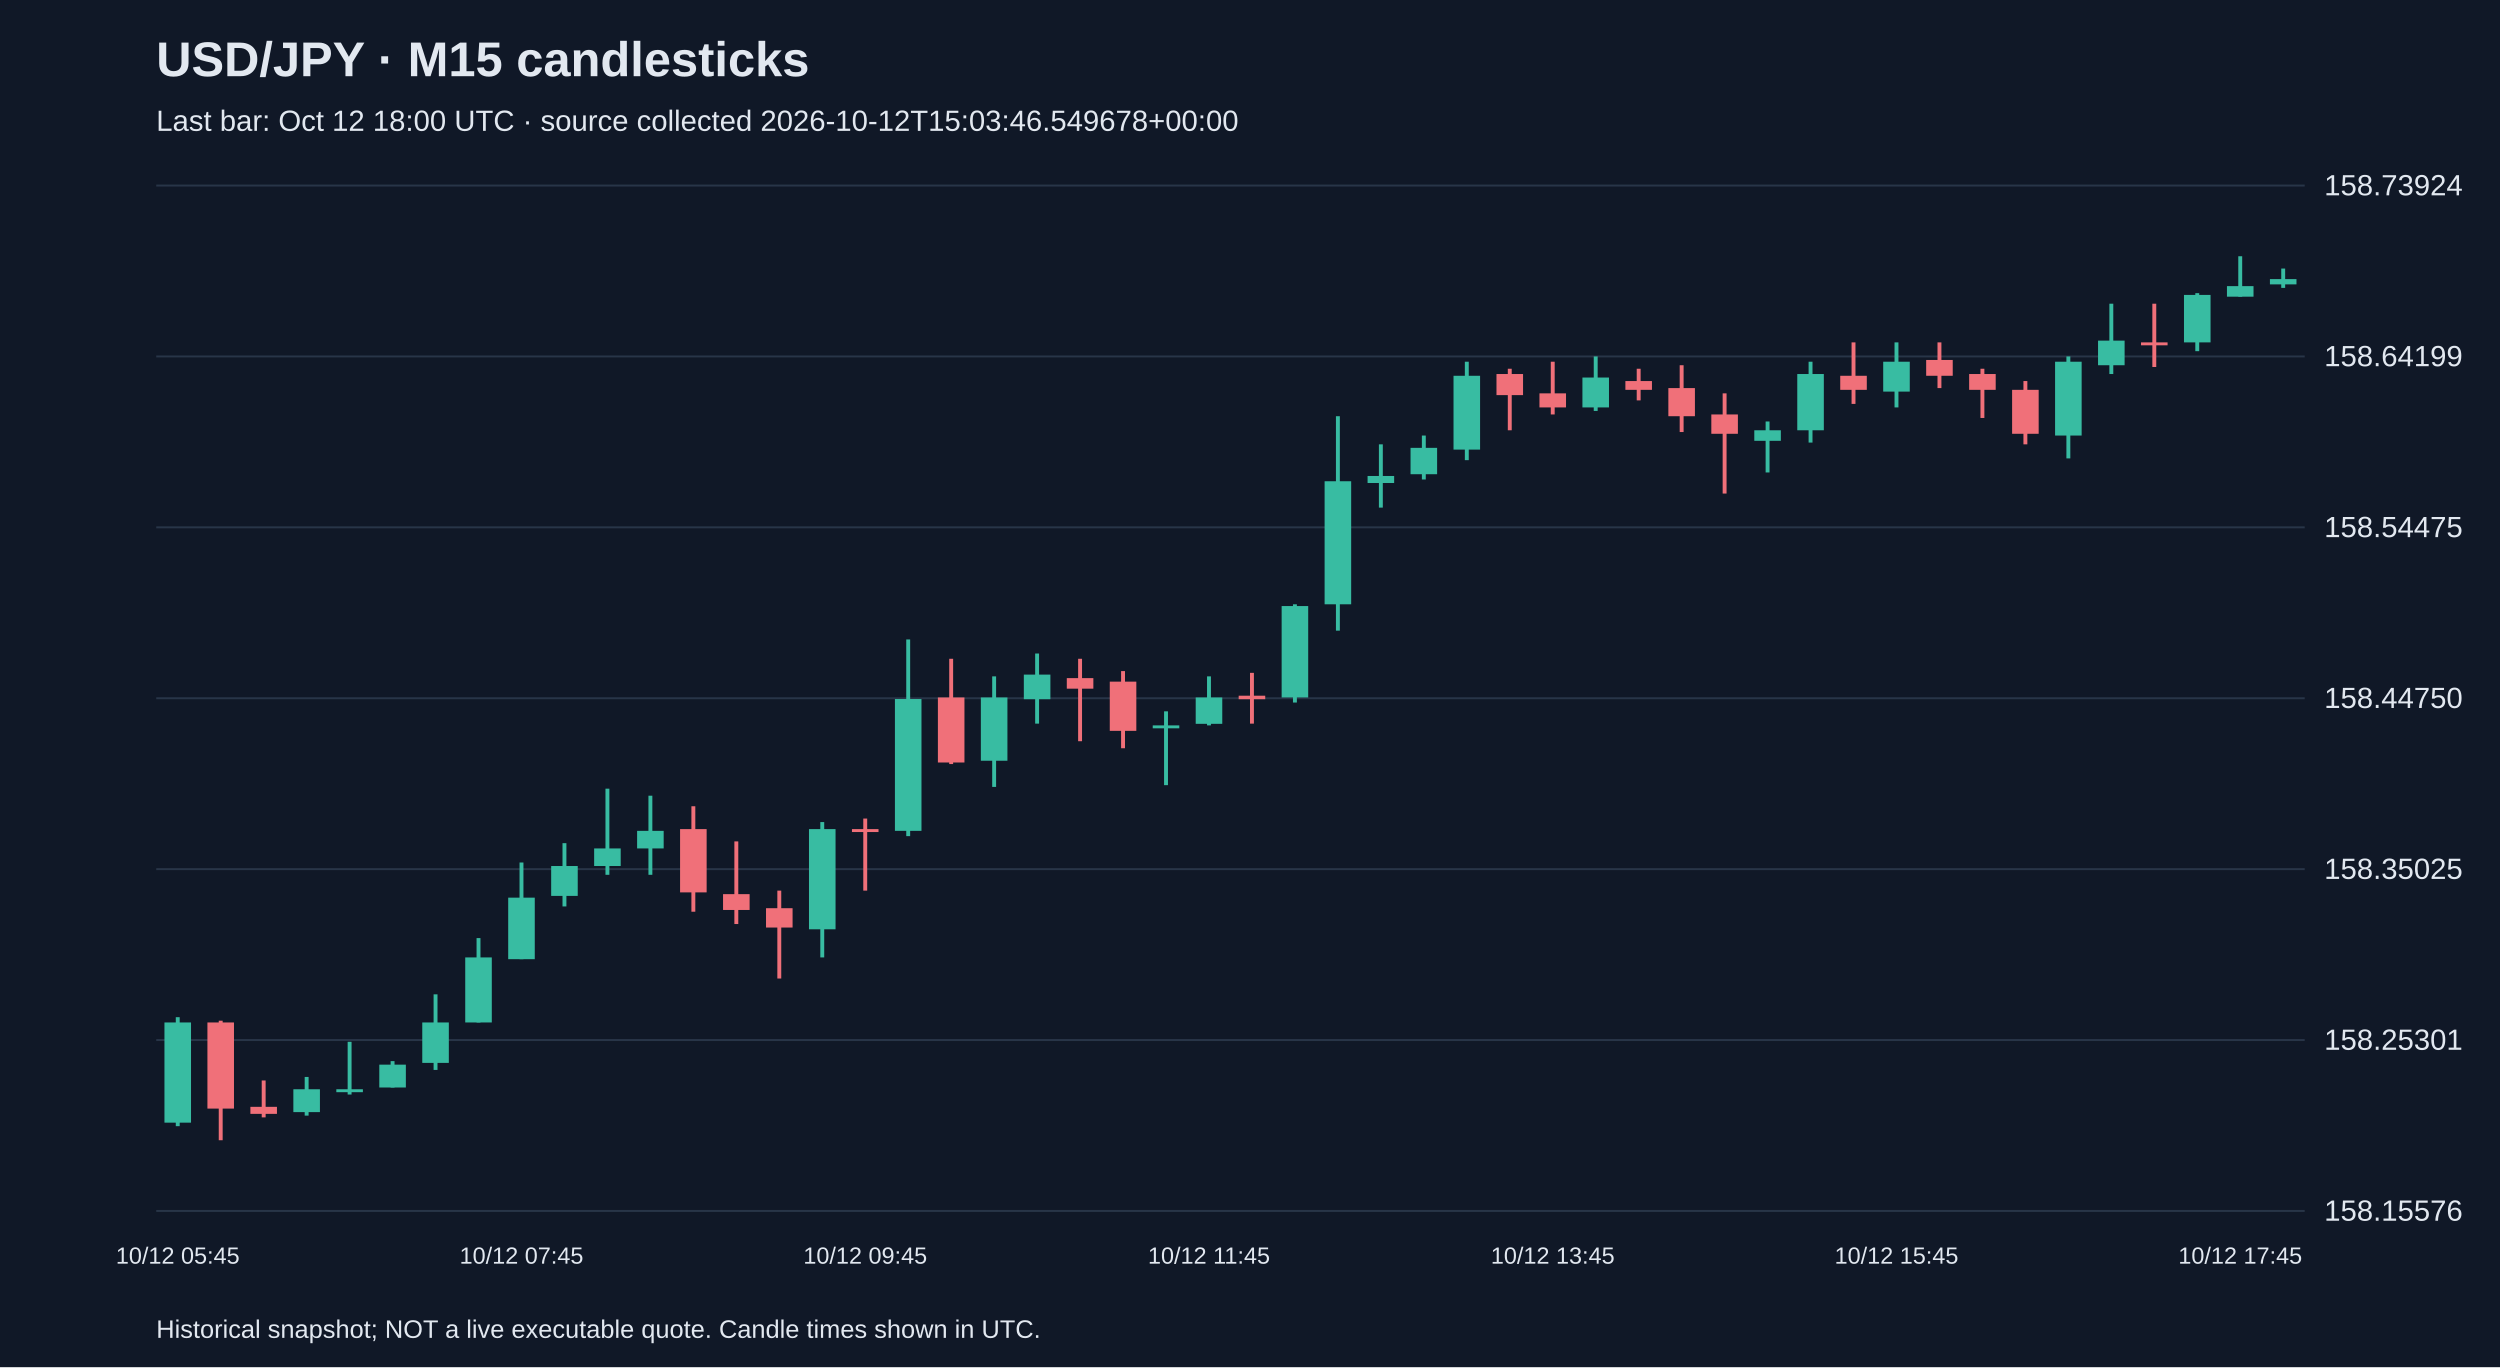
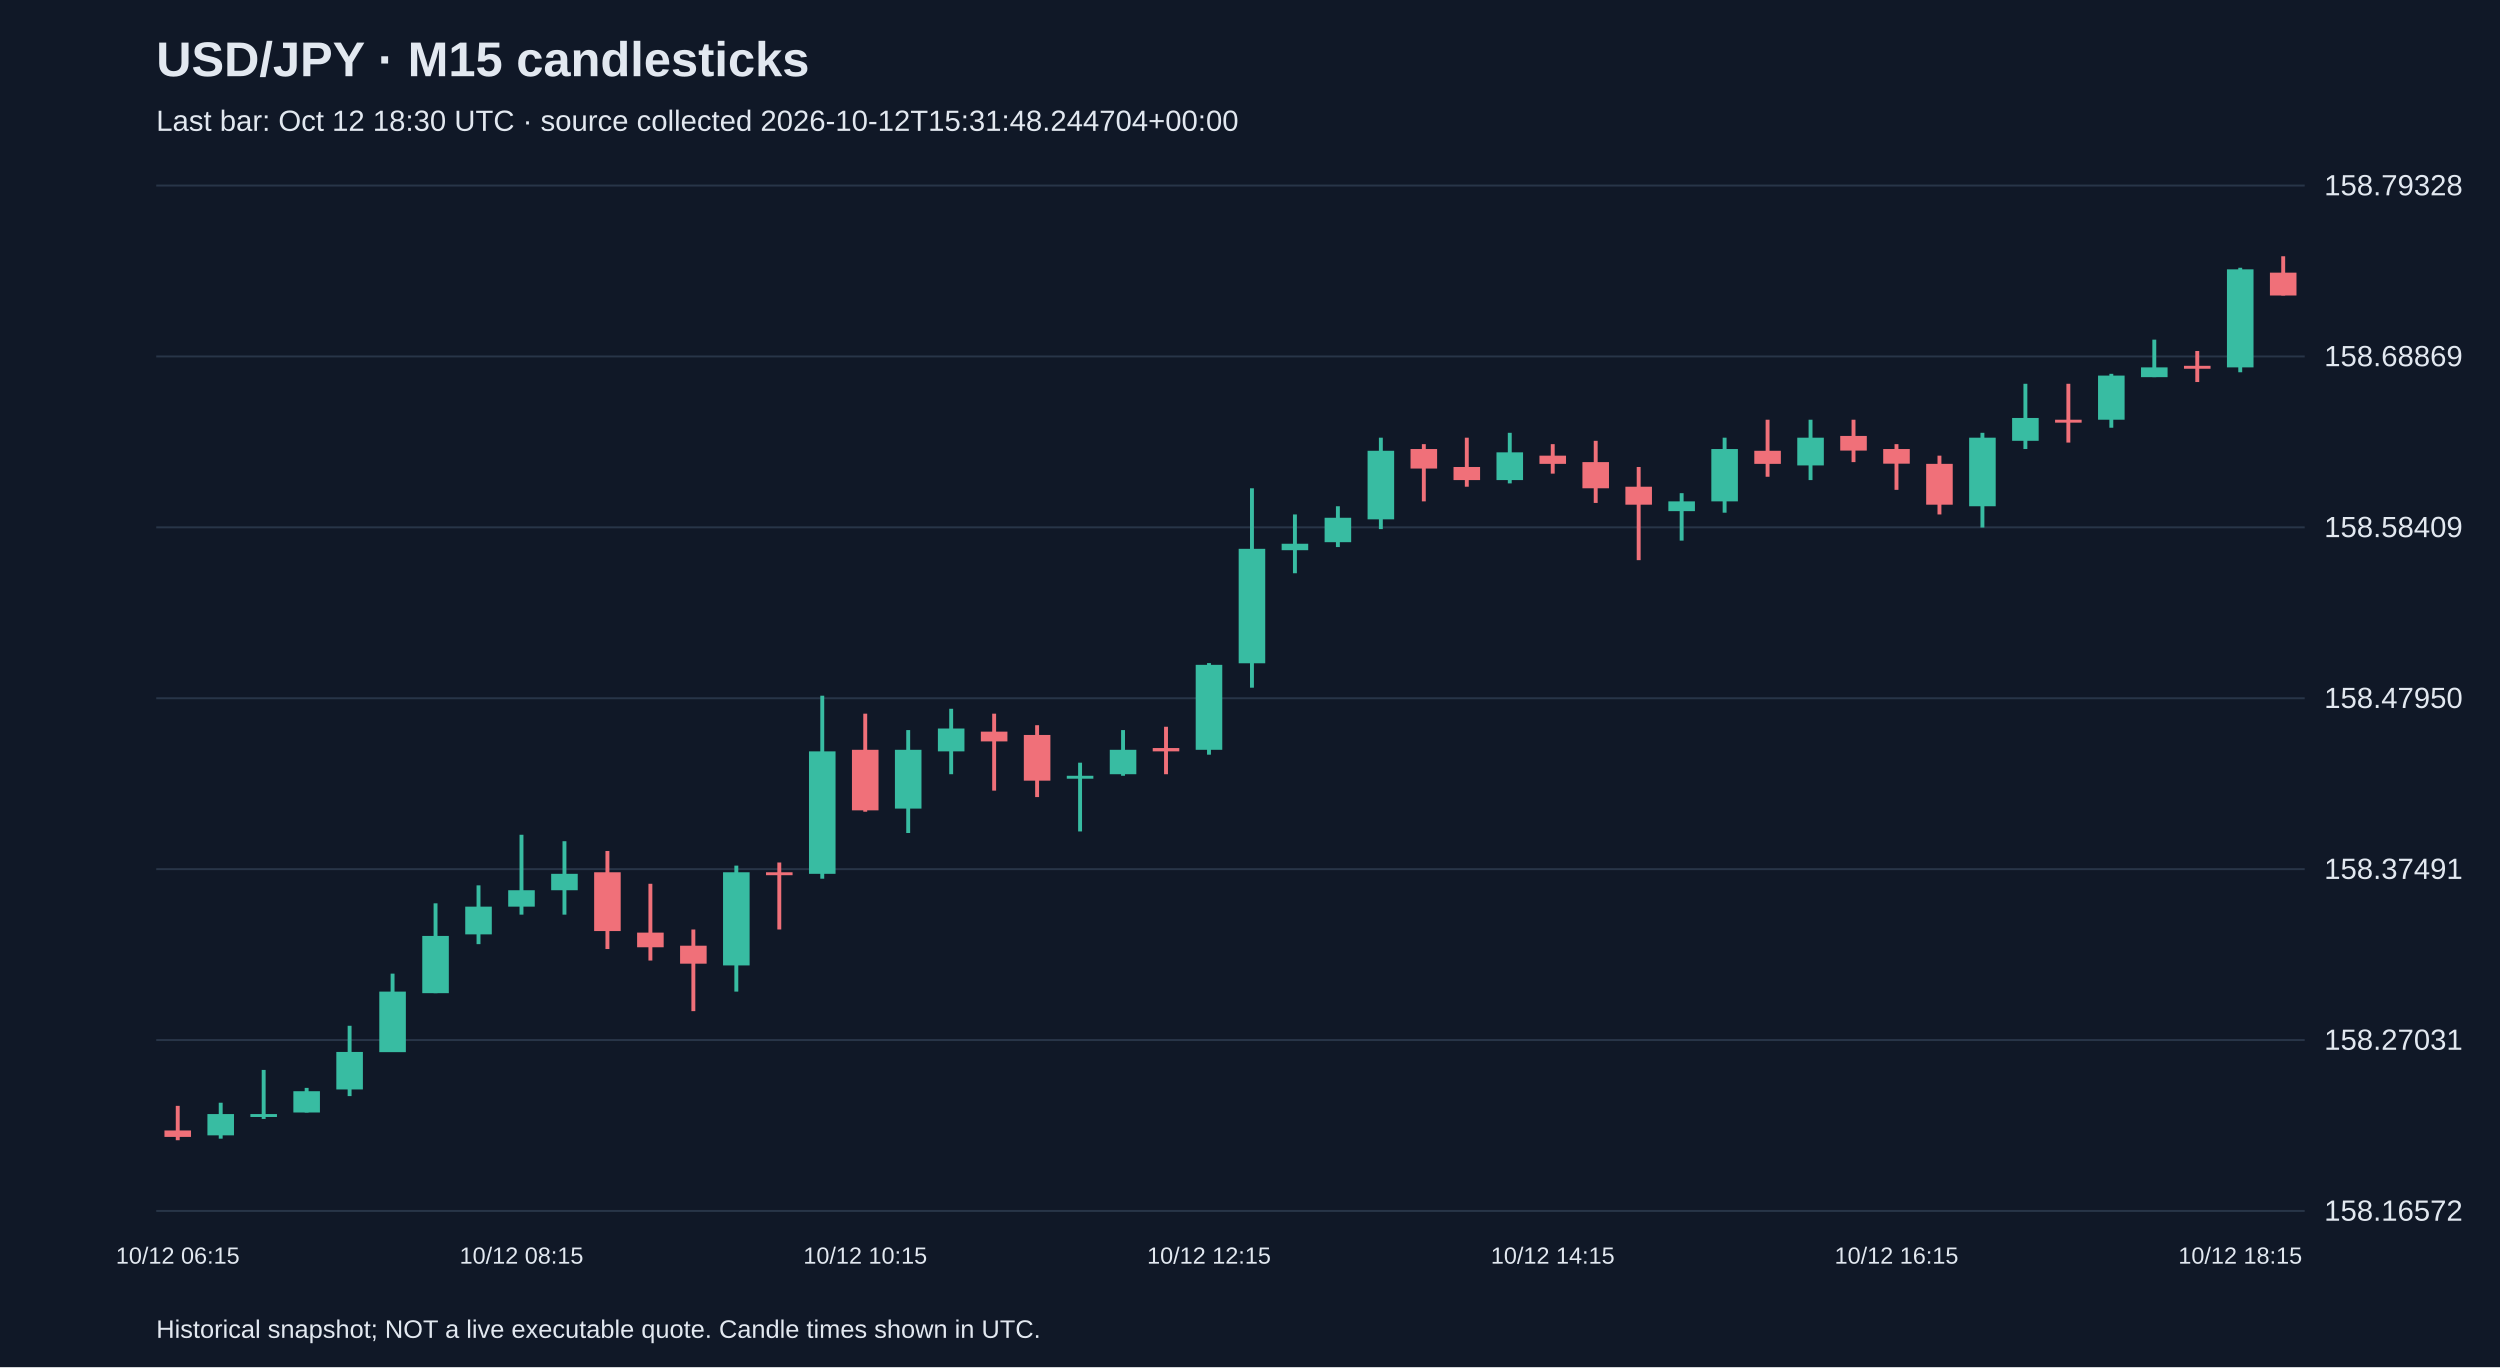
<svg xmlns="http://www.w3.org/2000/svg" viewBox="0 0 1280 700">
  <rect width="100%" height="100%" fill="#101827" />
  <style>text{font-family:Arial,sans-serif;fill:#e2e8f0}</style>
  <text x="80" y="39" font-size="25" font-weight="bold">USD/JPY · M15 candlesticks</text>
-   <text x="80" y="67" font-size="15" fill="#a6b1c5">Last bar: Oct 12 18:00 UTC · source collected 2026-10-12T15:03:46.549678+00:00</text>
+   <text x="80" y="67" font-size="15" fill="#a6b1c5">Last bar: Oct 12 18:30 UTC · source collected 2026-10-12T15:31:48.244704+00:00</text>
  <line x1="80" y1="620.0" x2="1180" y2="620.0" stroke="#283548" />
-   <text x="1190" y="625.0" font-size="15">158.15576</text>
+   <text x="1190" y="625.0" font-size="15">158.16572</text>
  <line x1="80" y1="532.5" x2="1180" y2="532.5" stroke="#283548" />
-   <text x="1190" y="537.5" font-size="15">158.25301</text>
+   <text x="1190" y="537.5" font-size="15">158.27031</text>
  <line x1="80" y1="445.0" x2="1180" y2="445.0" stroke="#283548" />
-   <text x="1190" y="450.0" font-size="15">158.35025</text>
+   <text x="1190" y="450.0" font-size="15">158.37491</text>
  <line x1="80" y1="357.5" x2="1180" y2="357.5" stroke="#283548" />
-   <text x="1190" y="362.5" font-size="15">158.44750</text>
+   <text x="1190" y="362.5" font-size="15">158.47950</text>
  <line x1="80" y1="270.0" x2="1180" y2="270.0" stroke="#283548" />
-   <text x="1190" y="275.0" font-size="15">158.54475</text>
+   <text x="1190" y="275.0" font-size="15">158.58409</text>
  <line x1="80" y1="182.5" x2="1180" y2="182.5" stroke="#283548" />
-   <text x="1190" y="187.5" font-size="15">158.64199</text>
+   <text x="1190" y="187.5" font-size="15">158.68869</text>
  <line x1="80" y1="95.0" x2="1180" y2="95.0" stroke="#283548" />
-   <text x="1190" y="100.0" font-size="15">158.73924</text>
-   <line x1="91.0" y1="520.8" x2="91.0" y2="576.6" stroke="#38bca2" stroke-width="2" />
-   <rect x="84.2" y="523.5" width="13.6" height="51.3" fill="#38bca2" />
-   <text x="91.0" y="647" text-anchor="middle" font-size="12">10/12 05:45</text>
-   <line x1="113.0" y1="522.6" x2="113.0" y2="583.8" stroke="#f07079" stroke-width="2" />
-   <rect x="106.2" y="523.5" width="13.6" height="44.1" fill="#f07079" />
-   <line x1="135.0" y1="553.2" x2="135.0" y2="572.1" stroke="#f07079" stroke-width="2" />
-   <rect x="128.2" y="566.7" width="13.6" height="3.6" fill="#f07079" />
-   <line x1="157.0" y1="551.4" x2="157.0" y2="571.2" stroke="#38bca2" stroke-width="2" />
-   <rect x="150.2" y="557.7" width="13.6" height="11.7" fill="#38bca2" />
-   <line x1="179.0" y1="533.4" x2="179.0" y2="560.4" stroke="#38bca2" stroke-width="2" />
-   <rect x="172.2" y="557.7" width="13.6" height="1.5" fill="#38bca2" />
-   <line x1="201.0" y1="543.3" x2="201.0" y2="556.8" stroke="#38bca2" stroke-width="2" />
-   <rect x="194.2" y="545.1" width="13.6" height="11.7" fill="#38bca2" />
-   <line x1="223.0" y1="509.1" x2="223.0" y2="547.8" stroke="#38bca2" stroke-width="2" />
-   <rect x="216.2" y="523.5" width="13.6" height="20.7" fill="#38bca2" />
-   <line x1="245.0" y1="480.3" x2="245.0" y2="523.5" stroke="#38bca2" stroke-width="2" />
-   <rect x="238.2" y="490.2" width="13.6" height="33.3" fill="#38bca2" />
-   <line x1="267.0" y1="441.6" x2="267.0" y2="491.1" stroke="#38bca2" stroke-width="2" />
-   <rect x="260.2" y="459.6" width="13.6" height="31.5" fill="#38bca2" />
-   <text x="267.0" y="647" text-anchor="middle" font-size="12">10/12 07:45</text>
-   <line x1="289.0" y1="431.7" x2="289.0" y2="464.1" stroke="#38bca2" stroke-width="2" />
-   <rect x="282.2" y="443.4" width="13.6" height="15.3" fill="#38bca2" />
-   <line x1="311.0" y1="403.8" x2="311.0" y2="447.9" stroke="#38bca2" stroke-width="2" />
-   <rect x="304.2" y="434.4" width="13.6" height="9.0" fill="#38bca2" />
-   <line x1="333.0" y1="407.4" x2="333.0" y2="447.9" stroke="#38bca2" stroke-width="2" />
-   <rect x="326.2" y="425.4" width="13.6" height="9.0" fill="#38bca2" />
-   <line x1="355.0" y1="412.8" x2="355.0" y2="466.8" stroke="#f07079" stroke-width="2" />
-   <rect x="348.2" y="424.5" width="13.6" height="32.4" fill="#f07079" />
-   <line x1="377.0" y1="430.8" x2="377.0" y2="473.1" stroke="#f07079" stroke-width="2" />
-   <rect x="370.2" y="457.8" width="13.6" height="8.1" fill="#f07079" />
-   <line x1="399.0" y1="456.0" x2="399.0" y2="501.0" stroke="#f07079" stroke-width="2" />
-   <rect x="392.2" y="465.0" width="13.6" height="9.9" fill="#f07079" />
-   <line x1="421.0" y1="420.9" x2="421.0" y2="490.2" stroke="#38bca2" stroke-width="2" />
-   <rect x="414.2" y="424.5" width="13.6" height="51.3" fill="#38bca2" />
-   <line x1="443.0" y1="419.1" x2="443.0" y2="456.0" stroke="#f07079" stroke-width="2" />
-   <rect x="436.2" y="424.5" width="13.6" height="1.5" fill="#f07079" />
-   <text x="443.0" y="647" text-anchor="middle" font-size="12">10/12 09:45</text>
-   <line x1="465.0" y1="327.4" x2="465.0" y2="428.1" stroke="#38bca2" stroke-width="2" />
-   <rect x="458.2" y="357.9" width="13.6" height="67.5" fill="#38bca2" />
-   <line x1="487.0" y1="337.3" x2="487.0" y2="391.2" stroke="#f07079" stroke-width="2" />
-   <rect x="480.2" y="357.1" width="13.6" height="33.3" fill="#f07079" />
-   <line x1="509.0" y1="346.3" x2="509.0" y2="402.9" stroke="#38bca2" stroke-width="2" />
-   <rect x="502.2" y="357.1" width="13.6" height="32.4" fill="#38bca2" />
-   <line x1="531.0" y1="334.6" x2="531.0" y2="370.5" stroke="#38bca2" stroke-width="2" />
-   <rect x="524.2" y="345.4" width="13.6" height="12.6" fill="#38bca2" />
-   <line x1="553.0" y1="337.3" x2="553.0" y2="379.5" stroke="#f07079" stroke-width="2" />
-   <rect x="546.2" y="347.2" width="13.6" height="5.4" fill="#f07079" />
-   <line x1="575.0" y1="343.6" x2="575.0" y2="383.1" stroke="#f07079" stroke-width="2" />
-   <rect x="568.2" y="349.0" width="13.6" height="25.2" fill="#f07079" />
-   <line x1="597.0" y1="364.2" x2="597.0" y2="402.0" stroke="#38bca2" stroke-width="2" />
-   <rect x="590.2" y="371.4" width="13.6" height="1.5" fill="#38bca2" />
-   <line x1="619.0" y1="346.3" x2="619.0" y2="371.4" stroke="#38bca2" stroke-width="2" />
-   <rect x="612.2" y="357.1" width="13.6" height="13.5" fill="#38bca2" />
-   <text x="619.0" y="647" text-anchor="middle" font-size="12">10/12 11:45</text>
-   <line x1="641.0" y1="344.5" x2="641.0" y2="370.5" stroke="#f07079" stroke-width="2" />
-   <rect x="634.2" y="356.2" width="13.6" height="1.8" fill="#f07079" />
-   <line x1="663.0" y1="309.4" x2="663.0" y2="359.7" stroke="#38bca2" stroke-width="2" />
-   <rect x="656.2" y="310.3" width="13.6" height="46.8" fill="#38bca2" />
-   <line x1="685.0" y1="213.1" x2="685.0" y2="322.9" stroke="#38bca2" stroke-width="2" />
-   <rect x="678.2" y="246.4" width="13.6" height="63.0" fill="#38bca2" />
-   <line x1="707.0" y1="227.5" x2="707.0" y2="259.9" stroke="#38bca2" stroke-width="2" />
-   <rect x="700.2" y="243.7" width="13.6" height="3.6" fill="#38bca2" />
-   <line x1="729.0" y1="223.0" x2="729.0" y2="245.5" stroke="#38bca2" stroke-width="2" />
-   <rect x="722.2" y="229.3" width="13.6" height="13.5" fill="#38bca2" />
-   <line x1="751.0" y1="185.2" x2="751.0" y2="235.6" stroke="#38bca2" stroke-width="2" />
-   <rect x="744.2" y="192.4" width="13.6" height="37.8" fill="#38bca2" />
-   <line x1="773.0" y1="188.8" x2="773.0" y2="220.3" stroke="#f07079" stroke-width="2" />
-   <rect x="766.2" y="191.5" width="13.6" height="10.8" fill="#f07079" />
-   <line x1="795.0" y1="185.2" x2="795.0" y2="212.2" stroke="#f07079" stroke-width="2" />
-   <rect x="788.2" y="201.4" width="13.6" height="7.2" fill="#f07079" />
-   <text x="795.0" y="647" text-anchor="middle" font-size="12">10/12 13:45</text>
-   <line x1="817.0" y1="182.5" x2="817.0" y2="210.4" stroke="#38bca2" stroke-width="2" />
-   <rect x="810.2" y="193.3" width="13.6" height="15.3" fill="#38bca2" />
-   <line x1="839.0" y1="188.8" x2="839.0" y2="205.0" stroke="#f07079" stroke-width="2" />
-   <rect x="832.2" y="195.1" width="13.6" height="4.5" fill="#f07079" />
-   <line x1="861.0" y1="187.0" x2="861.0" y2="221.2" stroke="#f07079" stroke-width="2" />
-   <rect x="854.2" y="198.7" width="13.6" height="14.4" fill="#f07079" />
-   <line x1="883.0" y1="201.4" x2="883.0" y2="252.7" stroke="#f07079" stroke-width="2" />
-   <rect x="876.2" y="212.2" width="13.6" height="9.9" fill="#f07079" />
-   <line x1="905.0" y1="215.8" x2="905.0" y2="241.9" stroke="#38bca2" stroke-width="2" />
-   <rect x="898.2" y="220.3" width="13.6" height="5.4" fill="#38bca2" />
-   <line x1="927.0" y1="185.2" x2="927.0" y2="226.6" stroke="#38bca2" stroke-width="2" />
-   <rect x="920.2" y="191.5" width="13.6" height="28.8" fill="#38bca2" />
-   <line x1="949.0" y1="175.3" x2="949.0" y2="206.8" stroke="#f07079" stroke-width="2" />
-   <rect x="942.2" y="192.4" width="13.6" height="7.2" fill="#f07079" />
-   <line x1="971.0" y1="175.3" x2="971.0" y2="208.6" stroke="#38bca2" stroke-width="2" />
-   <rect x="964.2" y="185.2" width="13.6" height="15.3" fill="#38bca2" />
-   <text x="971.0" y="647" text-anchor="middle" font-size="12">10/12 15:45</text>
-   <line x1="993.0" y1="175.3" x2="993.0" y2="198.7" stroke="#f07079" stroke-width="2" />
-   <rect x="986.2" y="184.3" width="13.6" height="8.1" fill="#f07079" />
-   <line x1="1015.0" y1="188.8" x2="1015.0" y2="214.0" stroke="#f07079" stroke-width="2" />
-   <rect x="1008.2" y="191.5" width="13.6" height="8.1" fill="#f07079" />
-   <line x1="1037.0" y1="195.1" x2="1037.0" y2="227.5" stroke="#f07079" stroke-width="2" />
-   <rect x="1030.2" y="199.6" width="13.6" height="22.5" fill="#f07079" />
-   <line x1="1059.0" y1="182.5" x2="1059.0" y2="234.7" stroke="#38bca2" stroke-width="2" />
-   <rect x="1052.2" y="185.2" width="13.6" height="37.8" fill="#38bca2" />
-   <line x1="1081.0" y1="155.5" x2="1081.0" y2="191.5" stroke="#38bca2" stroke-width="2" />
-   <rect x="1074.2" y="174.4" width="13.6" height="12.6" fill="#38bca2" />
-   <line x1="1103.0" y1="155.5" x2="1103.0" y2="187.9" stroke="#f07079" stroke-width="2" />
-   <rect x="1096.2" y="175.3" width="13.6" height="1.5" fill="#f07079" />
-   <line x1="1125.0" y1="150.1" x2="1125.0" y2="179.8" stroke="#38bca2" stroke-width="2" />
-   <rect x="1118.2" y="151.0" width="13.6" height="24.3" fill="#38bca2" />
-   <line x1="1147.0" y1="131.2" x2="1147.0" y2="151.9" stroke="#38bca2" stroke-width="2" />
-   <rect x="1140.2" y="146.5" width="13.6" height="5.4" fill="#38bca2" />
-   <text x="1147.0" y="647" text-anchor="middle" font-size="12">10/12 17:45</text>
-   <line x1="1169.0" y1="137.5" x2="1169.0" y2="147.4" stroke="#38bca2" stroke-width="2" />
-   <rect x="1162.2" y="142.9" width="13.6" height="2.7" fill="#38bca2" />
+   <text x="1190" y="100.0" font-size="15">158.79328</text>
+   <line x1="91.0" y1="566.2" x2="91.0" y2="583.8" stroke="#f07079" stroke-width="2" />
+   <rect x="84.2" y="578.8" width="13.6" height="3.3" fill="#f07079" />
+   <text x="91.0" y="647" text-anchor="middle" font-size="12">10/12 06:15</text>
+   <line x1="113.0" y1="564.6" x2="113.0" y2="583.0" stroke="#38bca2" stroke-width="2" />
+   <rect x="106.2" y="570.4" width="13.6" height="10.9" fill="#38bca2" />
+   <line x1="135.0" y1="547.8" x2="135.0" y2="572.9" stroke="#38bca2" stroke-width="2" />
+   <rect x="128.2" y="570.4" width="13.6" height="1.5" fill="#38bca2" />
+   <line x1="157.0" y1="557.0" x2="157.0" y2="569.6" stroke="#38bca2" stroke-width="2" />
+   <rect x="150.2" y="558.7" width="13.6" height="10.9" fill="#38bca2" />
+   <line x1="179.0" y1="525.2" x2="179.0" y2="561.2" stroke="#38bca2" stroke-width="2" />
+   <rect x="172.2" y="538.6" width="13.6" height="19.2" fill="#38bca2" />
+   <line x1="201.0" y1="498.5" x2="201.0" y2="538.6" stroke="#38bca2" stroke-width="2" />
+   <rect x="194.2" y="507.7" width="13.6" height="31.0" fill="#38bca2" />
+   <line x1="223.0" y1="462.5" x2="223.0" y2="508.5" stroke="#38bca2" stroke-width="2" />
+   <rect x="216.2" y="479.2" width="13.6" height="29.3" fill="#38bca2" />
+   <line x1="245.0" y1="453.3" x2="245.0" y2="483.4" stroke="#38bca2" stroke-width="2" />
+   <rect x="238.2" y="464.2" width="13.6" height="14.2" fill="#38bca2" />
+   <line x1="267.0" y1="427.4" x2="267.0" y2="468.3" stroke="#38bca2" stroke-width="2" />
+   <rect x="260.2" y="455.8" width="13.6" height="8.4" fill="#38bca2" />
+   <text x="267.0" y="647" text-anchor="middle" font-size="12">10/12 08:15</text>
+   <line x1="289.0" y1="430.7" x2="289.0" y2="468.3" stroke="#38bca2" stroke-width="2" />
+   <rect x="282.2" y="447.4" width="13.6" height="8.4" fill="#38bca2" />
+   <line x1="311.0" y1="435.7" x2="311.0" y2="485.9" stroke="#f07079" stroke-width="2" />
+   <rect x="304.2" y="446.6" width="13.6" height="30.1" fill="#f07079" />
+   <line x1="333.0" y1="452.5" x2="333.0" y2="491.8" stroke="#f07079" stroke-width="2" />
+   <rect x="326.2" y="477.5" width="13.6" height="7.5" fill="#f07079" />
+   <line x1="355.0" y1="475.9" x2="355.0" y2="517.7" stroke="#f07079" stroke-width="2" />
+   <rect x="348.2" y="484.2" width="13.6" height="9.2" fill="#f07079" />
+   <line x1="377.0" y1="443.2" x2="377.0" y2="507.7" stroke="#38bca2" stroke-width="2" />
+   <rect x="370.2" y="446.6" width="13.6" height="47.7" fill="#38bca2" />
+   <line x1="399.0" y1="441.6" x2="399.0" y2="475.9" stroke="#f07079" stroke-width="2" />
+   <rect x="392.2" y="446.6" width="13.6" height="1.5" fill="#f07079" />
+   <line x1="421.0" y1="356.2" x2="421.0" y2="449.9" stroke="#38bca2" stroke-width="2" />
+   <rect x="414.2" y="384.7" width="13.6" height="62.7" fill="#38bca2" />
+   <line x1="443.0" y1="365.4" x2="443.0" y2="415.6" stroke="#f07079" stroke-width="2" />
+   <rect x="436.2" y="383.9" width="13.6" height="31.0" fill="#f07079" />
+   <text x="443.0" y="647" text-anchor="middle" font-size="12">10/12 10:15</text>
+   <line x1="465.0" y1="373.8" x2="465.0" y2="426.5" stroke="#38bca2" stroke-width="2" />
+   <rect x="458.2" y="383.9" width="13.6" height="30.1" fill="#38bca2" />
+   <line x1="487.0" y1="362.9" x2="487.0" y2="396.4" stroke="#38bca2" stroke-width="2" />
+   <rect x="480.2" y="373.0" width="13.6" height="11.7" fill="#38bca2" />
+   <line x1="509.0" y1="365.4" x2="509.0" y2="404.8" stroke="#f07079" stroke-width="2" />
+   <rect x="502.2" y="374.6" width="13.6" height="5.0" fill="#f07079" />
+   <line x1="531.0" y1="371.3" x2="531.0" y2="408.1" stroke="#f07079" stroke-width="2" />
+   <rect x="524.2" y="376.3" width="13.6" height="23.4" fill="#f07079" />
+   <line x1="553.0" y1="390.5" x2="553.0" y2="425.7" stroke="#38bca2" stroke-width="2" />
+   <rect x="546.2" y="397.2" width="13.6" height="1.5" fill="#38bca2" />
+   <line x1="575.0" y1="373.8" x2="575.0" y2="397.2" stroke="#38bca2" stroke-width="2" />
+   <rect x="568.2" y="383.9" width="13.6" height="12.5" fill="#38bca2" />
+   <line x1="597.0" y1="372.1" x2="597.0" y2="396.4" stroke="#f07079" stroke-width="2" />
+   <rect x="590.2" y="383.0" width="13.6" height="1.7" fill="#f07079" />
+   <line x1="619.0" y1="339.5" x2="619.0" y2="386.4" stroke="#38bca2" stroke-width="2" />
+   <rect x="612.2" y="340.4" width="13.6" height="43.5" fill="#38bca2" />
+   <text x="619.0" y="647" text-anchor="middle" font-size="12">10/12 12:15</text>
+   <line x1="641.0" y1="250.0" x2="641.0" y2="352.1" stroke="#38bca2" stroke-width="2" />
+   <rect x="634.2" y="281.0" width="13.6" height="58.6" fill="#38bca2" />
+   <line x1="663.0" y1="263.4" x2="663.0" y2="293.5" stroke="#38bca2" stroke-width="2" />
+   <rect x="656.2" y="278.4" width="13.6" height="3.3" fill="#38bca2" />
+   <line x1="685.0" y1="259.2" x2="685.0" y2="280.1" stroke="#38bca2" stroke-width="2" />
+   <rect x="678.2" y="265.1" width="13.6" height="12.5" fill="#38bca2" />
+   <line x1="707.0" y1="224.1" x2="707.0" y2="270.9" stroke="#38bca2" stroke-width="2" />
+   <rect x="700.2" y="230.8" width="13.6" height="35.1" fill="#38bca2" />
+   <line x1="729.0" y1="227.4" x2="729.0" y2="256.7" stroke="#f07079" stroke-width="2" />
+   <rect x="722.2" y="229.9" width="13.6" height="10.0" fill="#f07079" />
+   <line x1="751.0" y1="224.1" x2="751.0" y2="249.2" stroke="#f07079" stroke-width="2" />
+   <rect x="744.2" y="239.1" width="13.6" height="6.7" fill="#f07079" />
+   <line x1="773.0" y1="221.6" x2="773.0" y2="247.5" stroke="#38bca2" stroke-width="2" />
+   <rect x="766.2" y="231.6" width="13.6" height="14.2" fill="#38bca2" />
+   <line x1="795.0" y1="227.4" x2="795.0" y2="242.5" stroke="#f07079" stroke-width="2" />
+   <rect x="788.2" y="233.3" width="13.6" height="4.2" fill="#f07079" />
+   <text x="795.0" y="647" text-anchor="middle" font-size="12">10/12 14:15</text>
+   <line x1="817.0" y1="225.7" x2="817.0" y2="257.5" stroke="#f07079" stroke-width="2" />
+   <rect x="810.2" y="236.6" width="13.6" height="13.4" fill="#f07079" />
+   <line x1="839.0" y1="239.1" x2="839.0" y2="286.8" stroke="#f07079" stroke-width="2" />
+   <rect x="832.2" y="249.2" width="13.6" height="9.2" fill="#f07079" />
+   <line x1="861.0" y1="252.5" x2="861.0" y2="276.8" stroke="#38bca2" stroke-width="2" />
+   <rect x="854.2" y="256.7" width="13.6" height="5.0" fill="#38bca2" />
+   <line x1="883.0" y1="224.1" x2="883.0" y2="262.5" stroke="#38bca2" stroke-width="2" />
+   <rect x="876.2" y="229.9" width="13.6" height="26.8" fill="#38bca2" />
+   <line x1="905.0" y1="214.9" x2="905.0" y2="244.1" stroke="#f07079" stroke-width="2" />
+   <rect x="898.2" y="230.8" width="13.6" height="6.7" fill="#f07079" />
+   <line x1="927.0" y1="214.9" x2="927.0" y2="245.8" stroke="#38bca2" stroke-width="2" />
+   <rect x="920.2" y="224.1" width="13.6" height="14.2" fill="#38bca2" />
+   <line x1="949.0" y1="214.9" x2="949.0" y2="236.6" stroke="#f07079" stroke-width="2" />
+   <rect x="942.2" y="223.2" width="13.6" height="7.5" fill="#f07079" />
+   <line x1="971.0" y1="227.4" x2="971.0" y2="250.8" stroke="#f07079" stroke-width="2" />
+   <rect x="964.2" y="229.9" width="13.6" height="7.5" fill="#f07079" />
+   <text x="971.0" y="647" text-anchor="middle" font-size="12">10/12 16:15</text>
+   <line x1="993.0" y1="233.3" x2="993.0" y2="263.4" stroke="#f07079" stroke-width="2" />
+   <rect x="986.2" y="237.5" width="13.6" height="20.9" fill="#f07079" />
+   <line x1="1015.0" y1="221.6" x2="1015.0" y2="270.1" stroke="#38bca2" stroke-width="2" />
+   <rect x="1008.2" y="224.1" width="13.6" height="35.1" fill="#38bca2" />
+   <line x1="1037.0" y1="196.5" x2="1037.0" y2="229.9" stroke="#38bca2" stroke-width="2" />
+   <rect x="1030.2" y="214.0" width="13.6" height="11.7" fill="#38bca2" />
+   <line x1="1059.0" y1="196.5" x2="1059.0" y2="226.6" stroke="#f07079" stroke-width="2" />
+   <rect x="1052.2" y="214.9" width="13.6" height="1.5" fill="#f07079" />
+   <line x1="1081.0" y1="191.4" x2="1081.0" y2="219.0" stroke="#38bca2" stroke-width="2" />
+   <rect x="1074.2" y="192.3" width="13.6" height="22.6" fill="#38bca2" />
+   <line x1="1103.0" y1="173.9" x2="1103.0" y2="193.1" stroke="#38bca2" stroke-width="2" />
+   <rect x="1096.2" y="188.1" width="13.6" height="5.0" fill="#38bca2" />
+   <line x1="1125.0" y1="179.7" x2="1125.0" y2="195.6" stroke="#f07079" stroke-width="2" />
+   <rect x="1118.2" y="187.3" width="13.6" height="1.5" fill="#f07079" />
+   <line x1="1147.0" y1="137.1" x2="1147.0" y2="190.6" stroke="#38bca2" stroke-width="2" />
+   <rect x="1140.2" y="137.9" width="13.6" height="50.2" fill="#38bca2" />
+   <text x="1147.0" y="647" text-anchor="middle" font-size="12">10/12 18:15</text>
+   <line x1="1169.0" y1="131.2" x2="1169.0" y2="151.3" stroke="#f07079" stroke-width="2" />
+   <rect x="1162.2" y="139.6" width="13.6" height="11.7" fill="#f07079" />
  <text x="80" y="685" font-size="13">Historical snapshot; NOT a live executable quote. Candle times shown in UTC.</text>
</svg>
